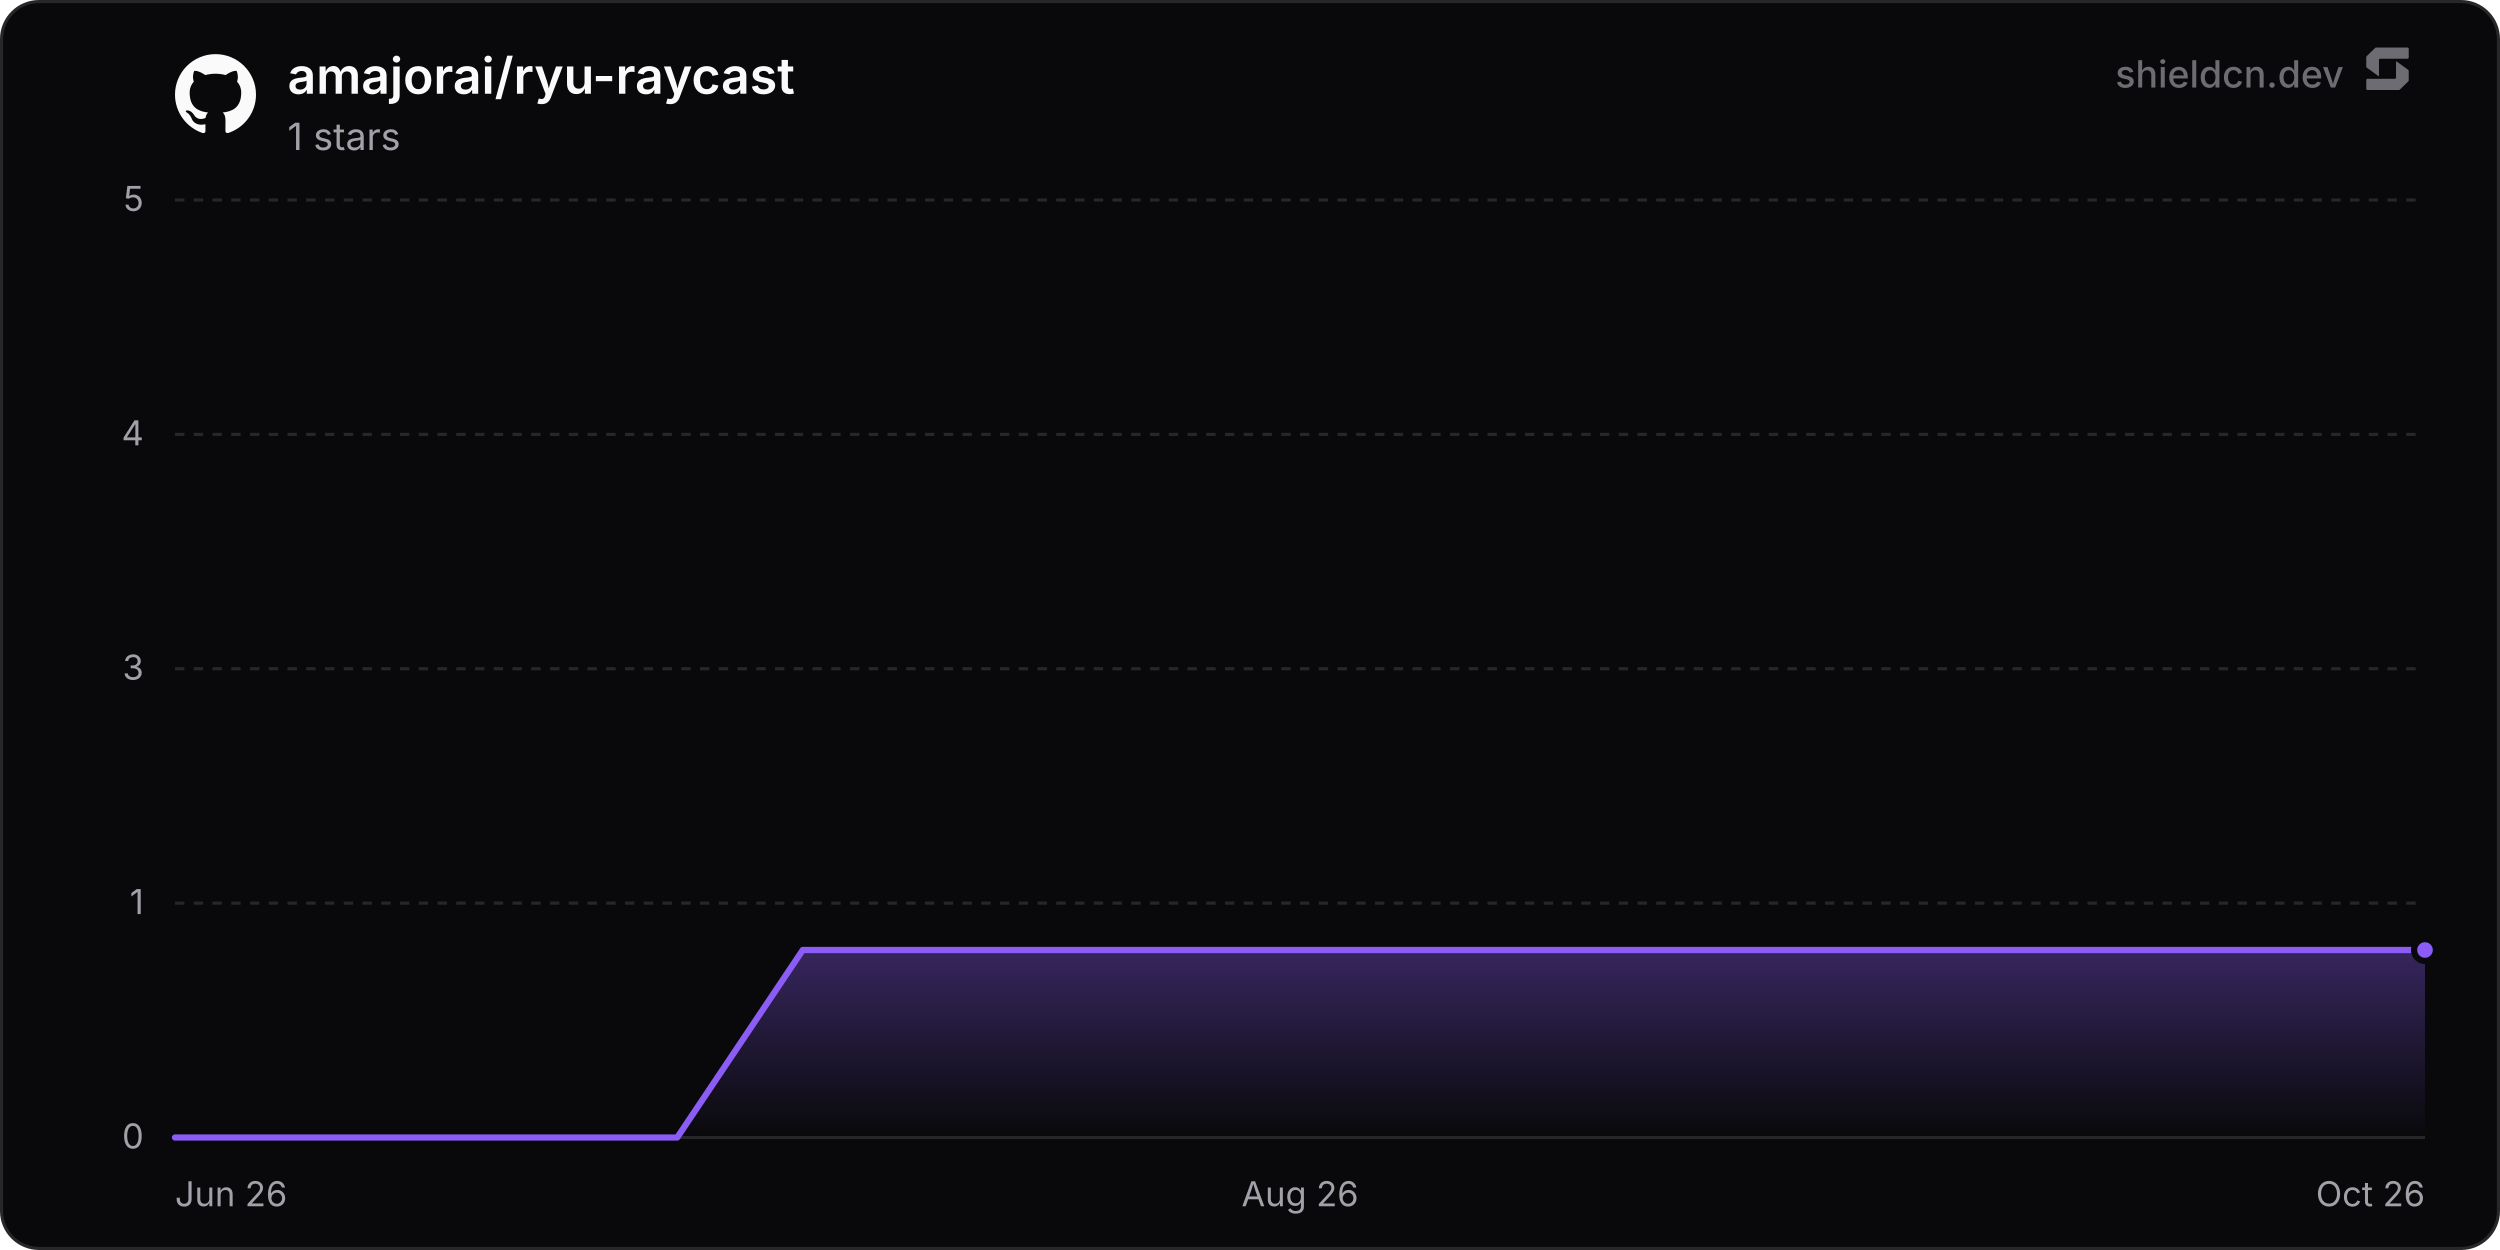
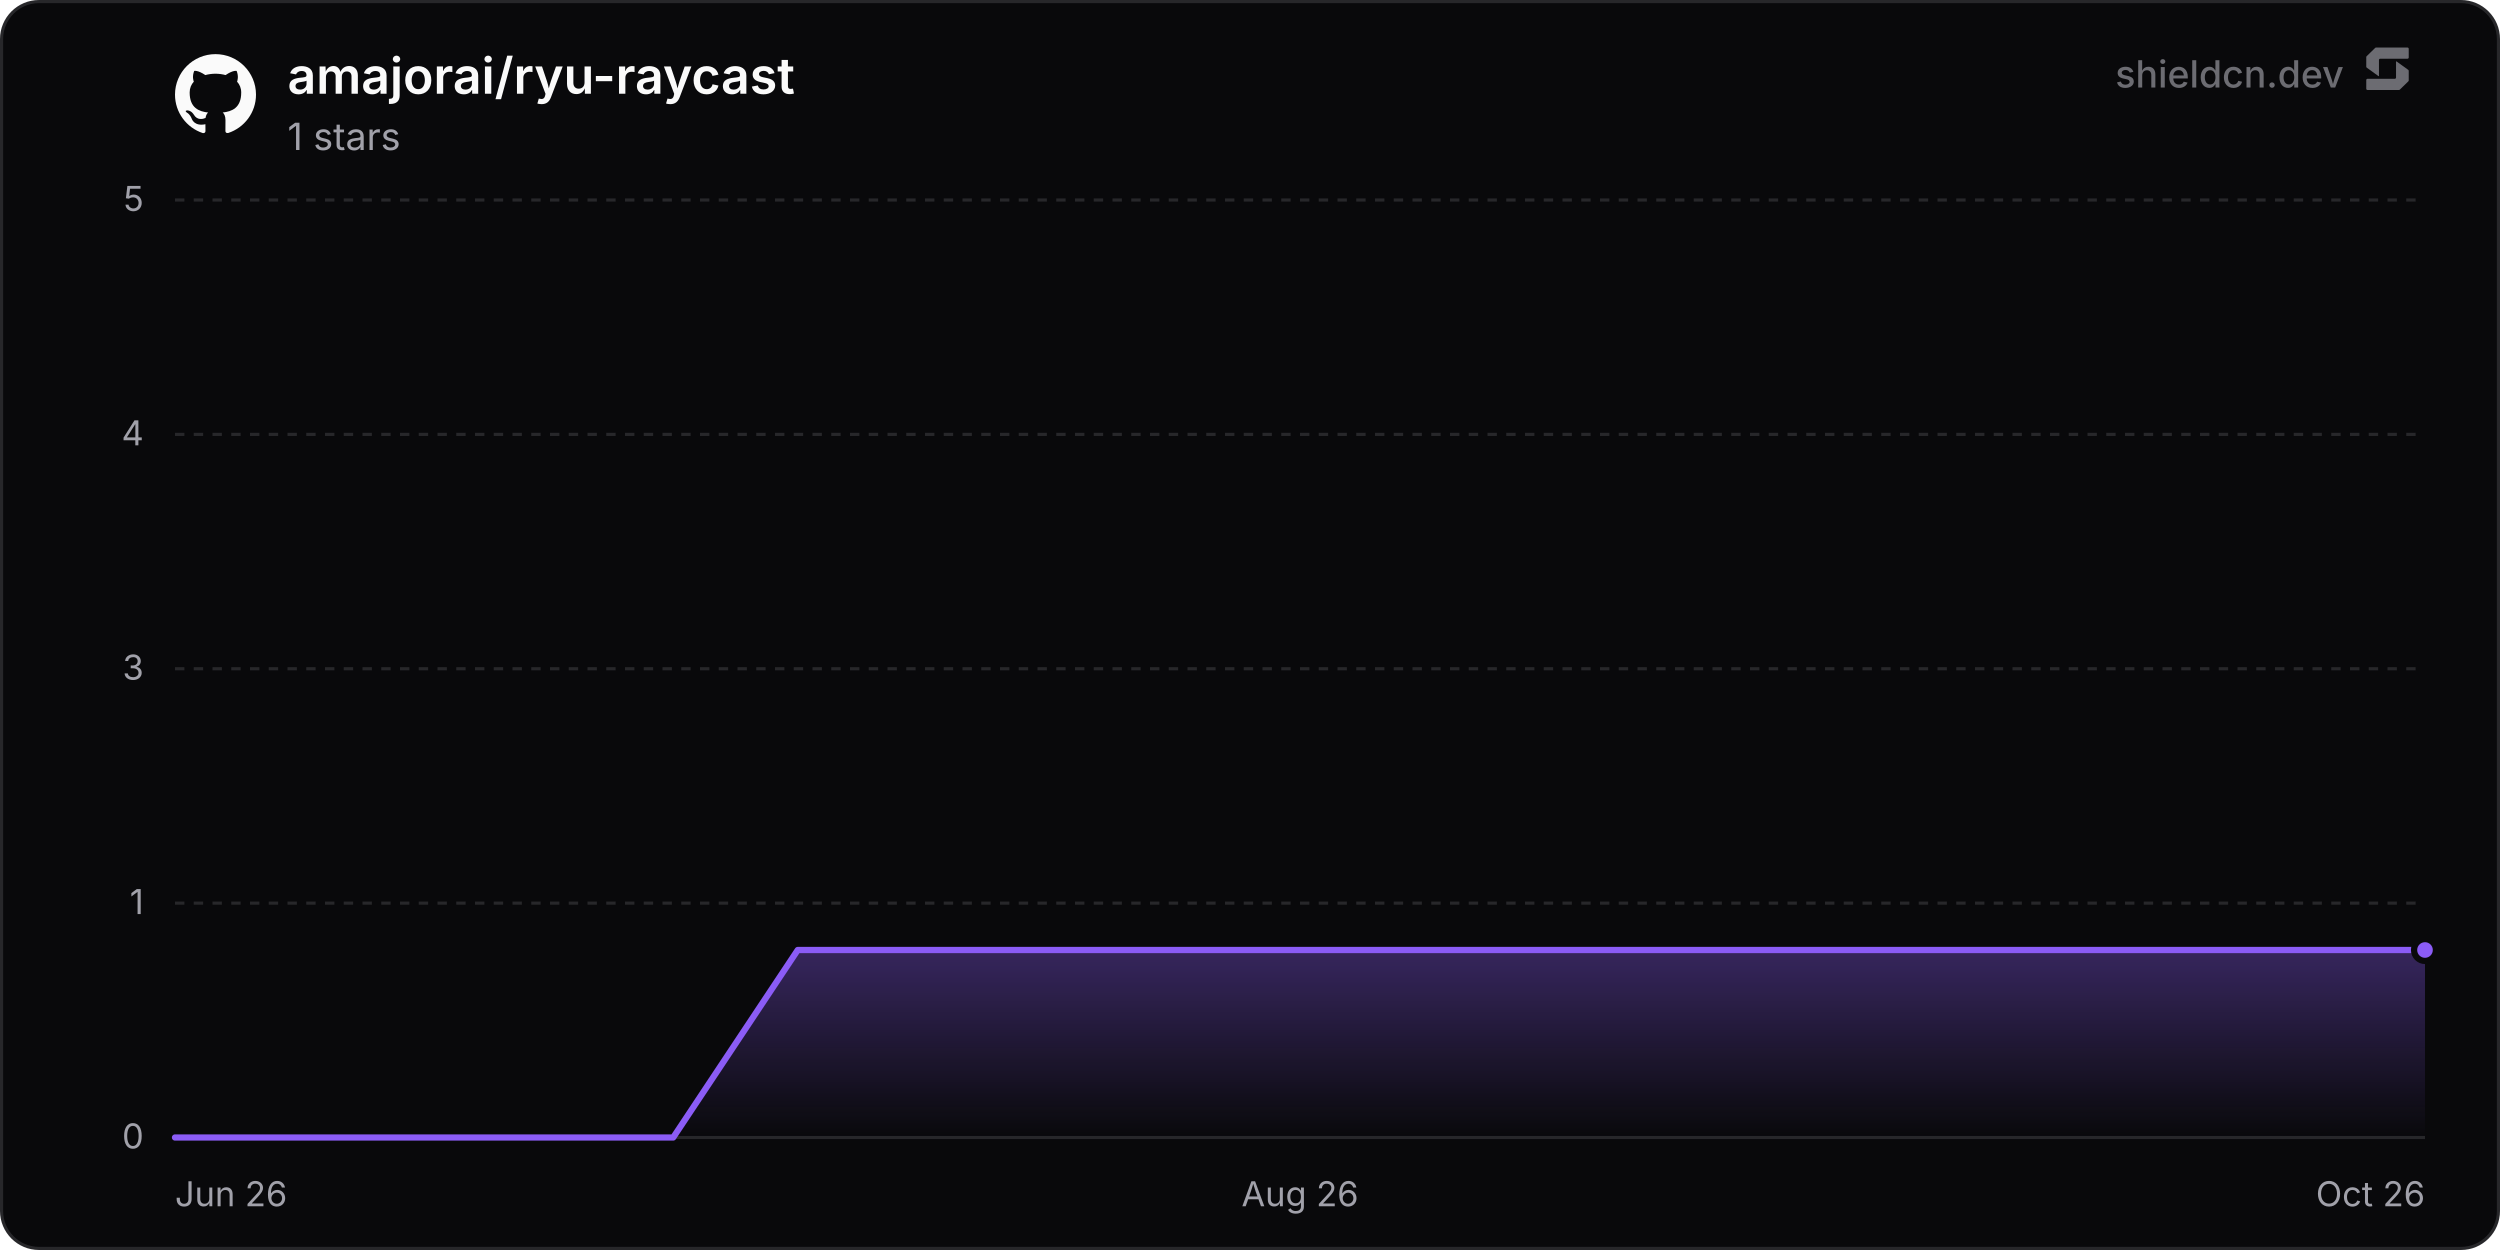
<svg xmlns="http://www.w3.org/2000/svg" width="800" height="400" viewBox="0 0 800 400" role="img" aria-label="amajorai/ryu-raycast">
  <defs>
    <linearGradient id="chartFill0" x1="0" y1="0" x2="0" y2="1">
      <stop offset="0%" stop-color="rgba(139, 92, 246, 0.35)" />
      <stop offset="100%" stop-color="rgba(139, 92, 246, 0)" />
    </linearGradient>
  </defs>
  <rect x="0.5" y="0.5" width="799" height="399" rx="12" fill="#09090b" stroke="#27272a" stroke-width="1" />
  <line x1="56" y1="364" x2="776" y2="364" stroke="#27272a" stroke-width="1" />
  <text x="46" y="367.5" text-anchor="end" font-size="11" fill="#a1a1aa" font-family="'Inter', ui-sans-serif, system-ui, -apple-system, BlinkMacSystemFont, 'Segoe UI', Roboto, Helvetica, Arial, sans-serif">0</text>
  <line x1="56" y1="289" x2="776" y2="289" stroke="#27272a" stroke-width="1" stroke-dasharray="3 3" />
  <text x="46" y="292.5" text-anchor="end" font-size="11" fill="#a1a1aa" font-family="'Inter', ui-sans-serif, system-ui, -apple-system, BlinkMacSystemFont, 'Segoe UI', Roboto, Helvetica, Arial, sans-serif">1</text>
  <line x1="56" y1="214" x2="776" y2="214" stroke="#27272a" stroke-width="1" stroke-dasharray="3 3" />
  <text x="46" y="217.5" text-anchor="end" font-size="11" fill="#a1a1aa" font-family="'Inter', ui-sans-serif, system-ui, -apple-system, BlinkMacSystemFont, 'Segoe UI', Roboto, Helvetica, Arial, sans-serif">3</text>
  <line x1="56" y1="139" x2="776" y2="139" stroke="#27272a" stroke-width="1" stroke-dasharray="3 3" />
  <text x="46" y="142.5" text-anchor="end" font-size="11" fill="#a1a1aa" font-family="'Inter', ui-sans-serif, system-ui, -apple-system, BlinkMacSystemFont, 'Segoe UI', Roboto, Helvetica, Arial, sans-serif">4</text>
  <line x1="56" y1="64" x2="776" y2="64" stroke="#27272a" stroke-width="1" stroke-dasharray="3 3" />
  <text x="46" y="67.5" text-anchor="end" font-size="11" fill="#a1a1aa" font-family="'Inter', ui-sans-serif, system-ui, -apple-system, BlinkMacSystemFont, 'Segoe UI', Roboto, Helvetica, Arial, sans-serif">5</text>
  <text x="56" y="386" text-anchor="start" font-size="11" fill="#a1a1aa" font-family="'Inter', ui-sans-serif, system-ui, -apple-system, BlinkMacSystemFont, 'Segoe UI', Roboto, Helvetica, Arial, sans-serif">Jun 26</text>
  <text x="416" y="386" text-anchor="middle" font-size="11" fill="#a1a1aa" font-family="'Inter', ui-sans-serif, system-ui, -apple-system, BlinkMacSystemFont, 'Segoe UI', Roboto, Helvetica, Arial, sans-serif">Aug 26</text>
  <text x="776" y="386" text-anchor="end" font-size="11" fill="#a1a1aa" font-family="'Inter', ui-sans-serif, system-ui, -apple-system, BlinkMacSystemFont, 'Segoe UI', Roboto, Helvetica, Arial, sans-serif">Oct 26</text>
-   <path d="M56 364 L96.18 364 L136.36 364 L176.54 364 L216.71 364 L256.89 304 L297.07 304 L337.25 304 L377.43 304 L417.61 304 L457.78 304 L497.96 304 L538.14 304 L578.32 304 L618.5 304 L658.68 304 L698.86 304 L739.03 304 L776 304 L776 364 L56 364 Z" fill="url(#chartFill0)" />
-   <path d="M56 364 L96.18 364 L136.36 364 L176.54 364 L216.71 364 L256.89 304 L297.07 304 L337.25 304 L377.43 304 L417.61 304 L457.78 304 L497.96 304 L538.14 304 L578.32 304 L618.5 304 L658.68 304 L698.86 304 L739.03 304 L776 304" fill="none" stroke="#8b5cf6" stroke-width="2" stroke-linejoin="round" stroke-linecap="round" />
+   <path d="M56 364 L95.86 364 L135.71 364 L175.57 364 L215.42 364 L255.28 304 L295.13 304 L334.99 304 L374.84 304 L414.7 304 L454.55 304 L494.41 304 L534.26 304 L574.12 304 L613.97 304 L653.83 304 L693.68 304 L733.54 304 L773.39 304 L776 304 L776 364 L56 364 Z" fill="url(#chartFill0)" />
+   <path d="M56 364 L95.86 364 L135.71 364 L175.57 364 L215.42 364 L255.28 304 L295.13 304 L334.99 304 L374.84 304 L414.7 304 L454.55 304 L494.41 304 L534.26 304 L574.12 304 L613.97 304 L653.83 304 L693.68 304 L733.54 304 L773.39 304 L776 304" fill="none" stroke="#8b5cf6" stroke-width="2" stroke-linejoin="round" stroke-linecap="round" />
  <circle cx="776" cy="304" r="3.5" fill="#8b5cf6" stroke="#09090b" stroke-width="2" />
  <g transform="translate(56, 17) scale(1.08)" fill="#fafafa">
    <path d="M12 .297c-6.63 0-12 5.373-12 12 0 5.303 3.438 9.8 8.205 11.385.6.113.82-.258.82-.577 0-.285-.01-1.04-.015-2.04-3.338.724-4.042-1.61-4.042-1.61C4.422 18.07 3.633 17.7 3.633 17.7c-1.087-.744.084-.729.084-.729 1.205.084 1.838 1.236 1.838 1.236 1.07 1.835 2.809 1.305 3.495.998.108-.776.417-1.305.76-1.605-2.665-.3-5.466-1.332-5.466-5.93 0-1.31.465-2.38 1.235-3.22-.135-.303-.54-1.523.105-3.176 0 0 1.005-.322 3.3 1.23.96-.267 1.98-.399 3-.405 1.02.006 2.04.138 3 .405 2.28-1.552 3.285-1.23 3.285-1.23.645 1.653.24 2.873.12 3.176.765.84 1.23 1.91 1.23 3.22 0 4.61-2.805 5.625-5.475 5.92.42.36.81 1.096.81 2.22 0 1.606-.015 2.896-.015 3.286 0 .315.21.69.825.57C20.565 22.092 24 17.592 24 12.297c0-6.627-5.373-12-12-12" />
  </g>
  <text x="92" y="30" font-size="16" font-weight="600" fill="#fafafa" font-family="'Inter', ui-sans-serif, system-ui, -apple-system, BlinkMacSystemFont, 'Segoe UI', Roboto, Helvetica, Arial, sans-serif">amajorai/ryu-raycast</text>
  <text x="92" y="48" font-size="12" fill="#a1a1aa" font-family="'Inter', ui-sans-serif, system-ui, -apple-system, BlinkMacSystemFont, 'Segoe UI', Roboto, Helvetica, Arial, sans-serif">1 stars</text>
  <g fill-opacity="0.65">
    <text x="750" y="28" text-anchor="end" font-size="12" font-weight="500" fill="#a1a1aa" font-family="'Inter', ui-sans-serif, system-ui, -apple-system, BlinkMacSystemFont, 'Segoe UI', Roboto, Helvetica, Arial, sans-serif">shieldcn.dev</text>
    <g transform="translate(756, 14) scale(0.01)" fill="#a1a1aa">
      <path d="M1088.4,565.1c-6.5-4.7-15.5,0-15.5,7.9v510.2c0,21.3-18.1,38.6-40.4,38.6H160.9c-22.3,0-40.4,17.3-40.4,38.6v280.8c0,21.3,18.1,38.6,40.4,38.6h1004.5c10.8,0,21.2-4.2,28.8-11.6l273.4-266.3c7.4-7.2,11.6-16.9,11.6-27v-308.7c0-12.1-5.9-23.5-16.1-30.8l-374.7-270.3Z" />
      <path d="M511.2,1035.9c6.5,4.7,15.5,0,15.5-7.9v-510.2c0-21.3,18.1-38.6,40.4-38.6h871.7c22.3,0,40.4-17.3,40.4-38.6V159.7c0-21.3-18.1-38.6-40.4-38.6H434.3c-10.8,0-21.2,4.2-28.8,11.6L132,399c-7.4,7.2-11.6,16.9-11.6,27v308.7c0,12.1,5.9,23.5,16.1,30.8l374.7,270.3Z" />
    </g>
  </g>
</svg>
